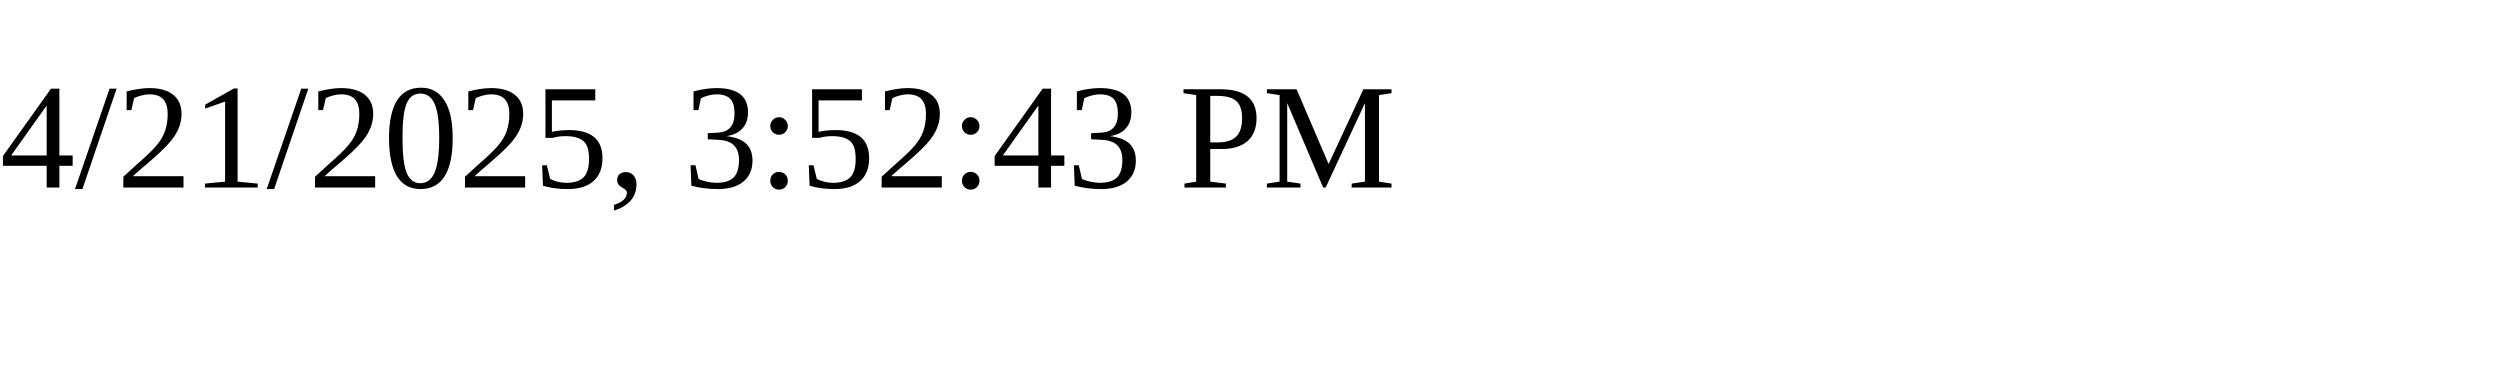
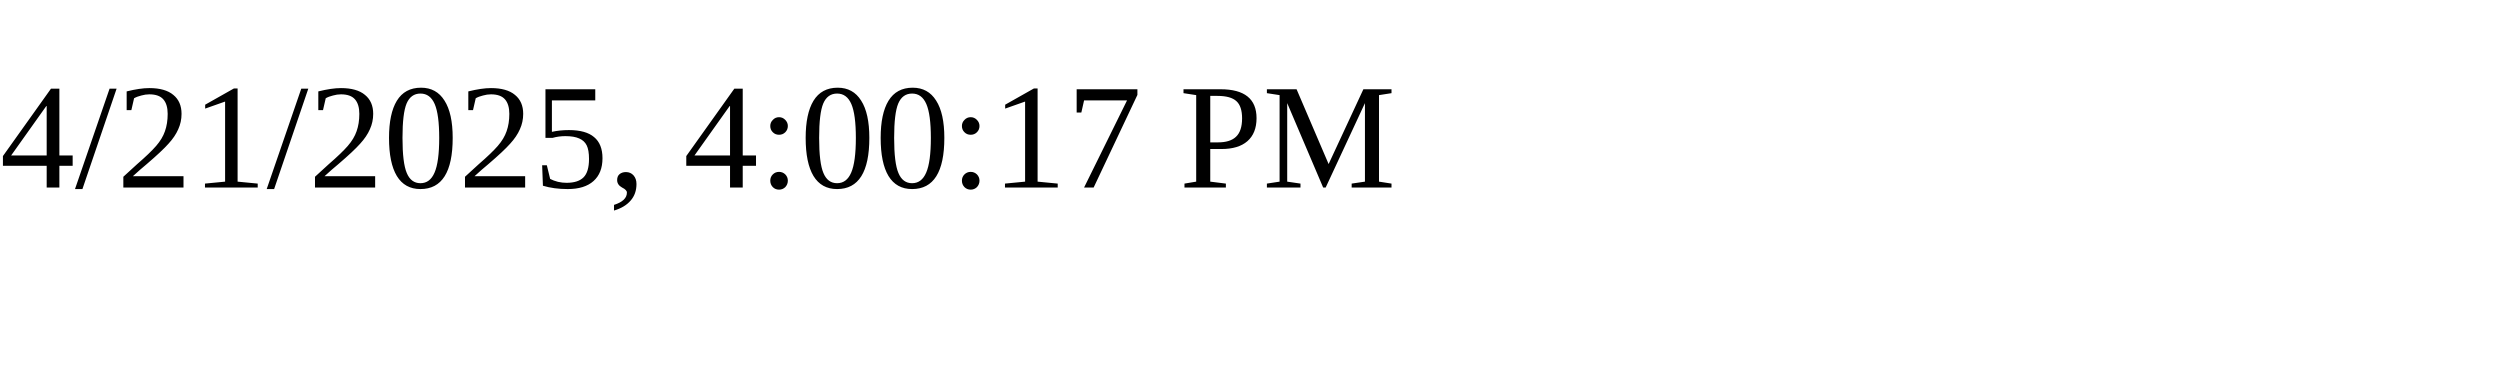
<svg xmlns="http://www.w3.org/2000/svg" height="30" width="200">
-   <text x="0" y="15">4/21/2025, 3:52:43 PM</text>
+   <text x="0" y="15">4/21/2025, 4:00:17 PM</text>
</svg>
